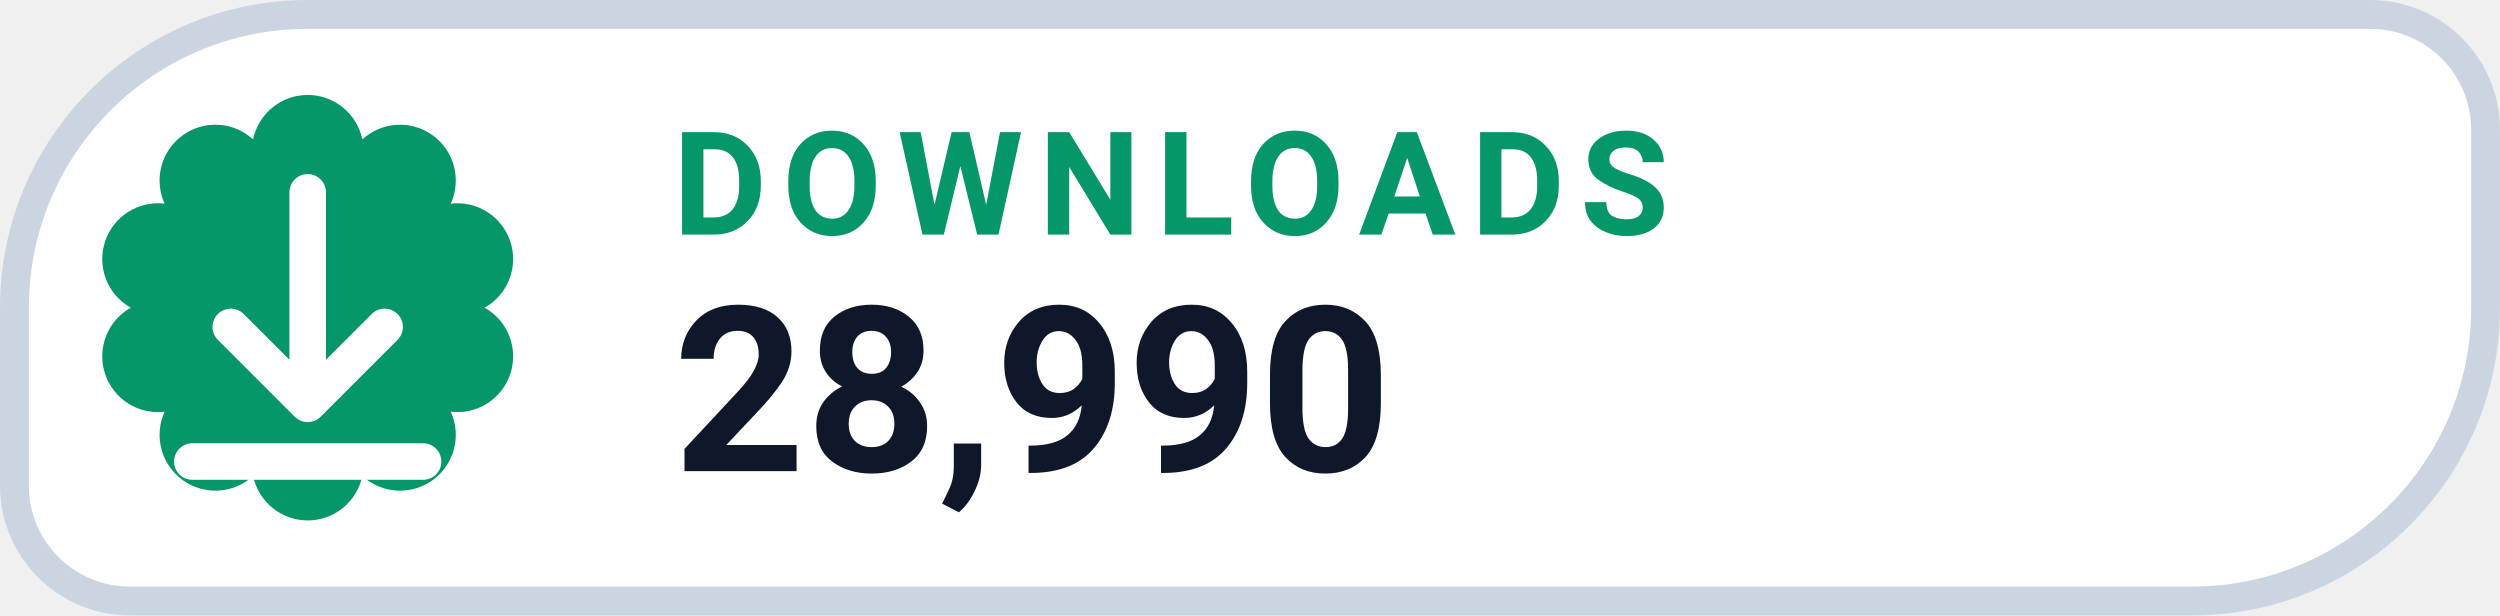
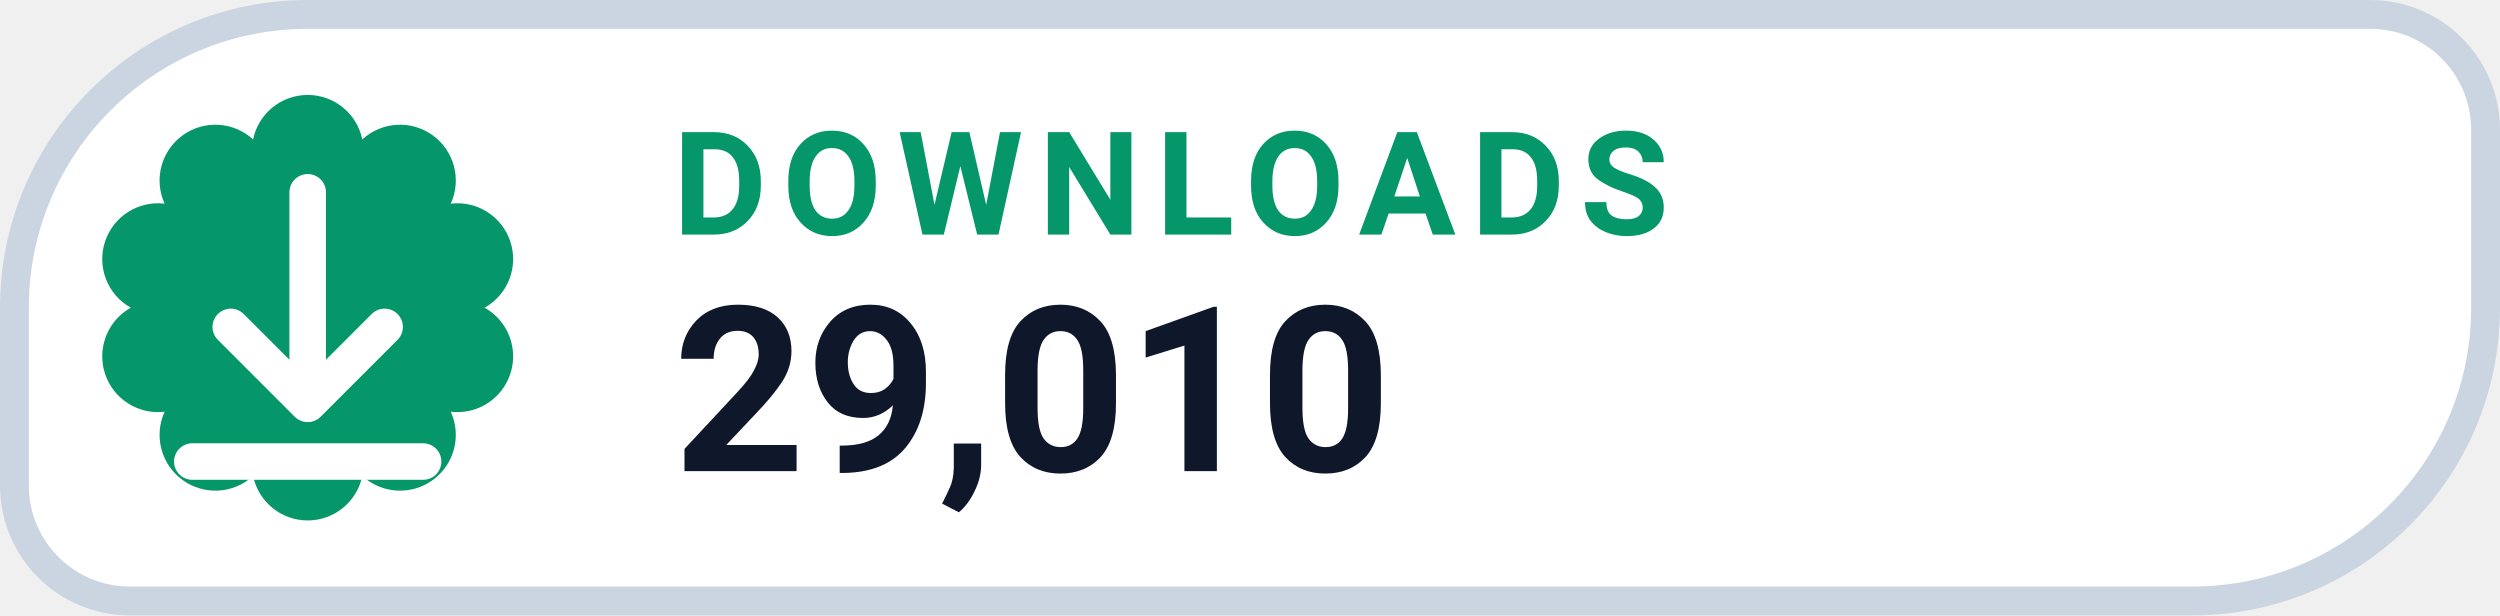
- <svg xmlns="http://www.w3.org/2000/svg" width="130" height="32" viewBox="0 0 130 32" role="img" aria-label="DOWNLOADS 28,990">
+ <svg xmlns="http://www.w3.org/2000/svg" width="130" height="32" viewBox="0 0 130 32" role="img" aria-label="DOWNLOADS 29,010">
  <path d="M 16.00 0.75 H 123.25 A 6.00 6.00 0 0 1 129.25 6.75 V 16.00 A 15.25 15.25 0 0 1 114.00 31.25 H 6.75 A 6.00 6.00 0 0 1 0.75 25.25 V 16.00 A 15.25 15.25 0 0 1 16.00 0.75 Z" fill="#FFFFFF" stroke="#CBD5E1" stroke-width="1.5" />
  <path d="M 13.16 7.25 A 2.90 2.90 0 0 1 18.84 7.25 A 2.90 2.90 0 0 1 23.44 10.59 A 2.90 2.90 0 0 1 25.20 16.00 A 2.90 2.90 0 0 1 23.44 21.41 A 2.90 2.90 0 0 1 18.84 24.75 A 2.90 2.90 0 0 1 13.16 24.75 A 2.90 2.90 0 0 1 8.56 21.41 A 2.90 2.90 0 0 1 6.80 16.00 A 2.90 2.90 0 0 1 8.56 10.59 A 2.90 2.90 0 0 1 13.16 7.25 Z" fill="#059669" />
  <g transform="translate(16 16)" style="color:#FFFFFF;">
    <path d="M0 -6 v11 m0 0 l4 -4 m-4 4 l-4 -4 M-6 8 h12" fill="none" stroke="currentColor" stroke-width="1.9" stroke-linecap="round" stroke-linejoin="round" />
  </g>
  <text x="35" y="12.2" fill="#059669" font-family="-apple-system,BlinkMacSystemFont,'Segoe UI',Roboto,Helvetica,Arial,sans-serif" font-size="7.5" font-weight="700" letter-spacing=".8">DOWNLOADS</text>
-   <text x="35" y="24.5" fill="#0F172A" font-family="-apple-system,BlinkMacSystemFont,'Segoe UI',Roboto,Helvetica,Arial,sans-serif" font-size="12" font-weight="750">28,990</text>
+   <text x="35" y="24.5" fill="#0F172A" font-family="-apple-system,BlinkMacSystemFont,'Segoe UI',Roboto,Helvetica,Arial,sans-serif" font-size="12" font-weight="750">29,010</text>
</svg>
